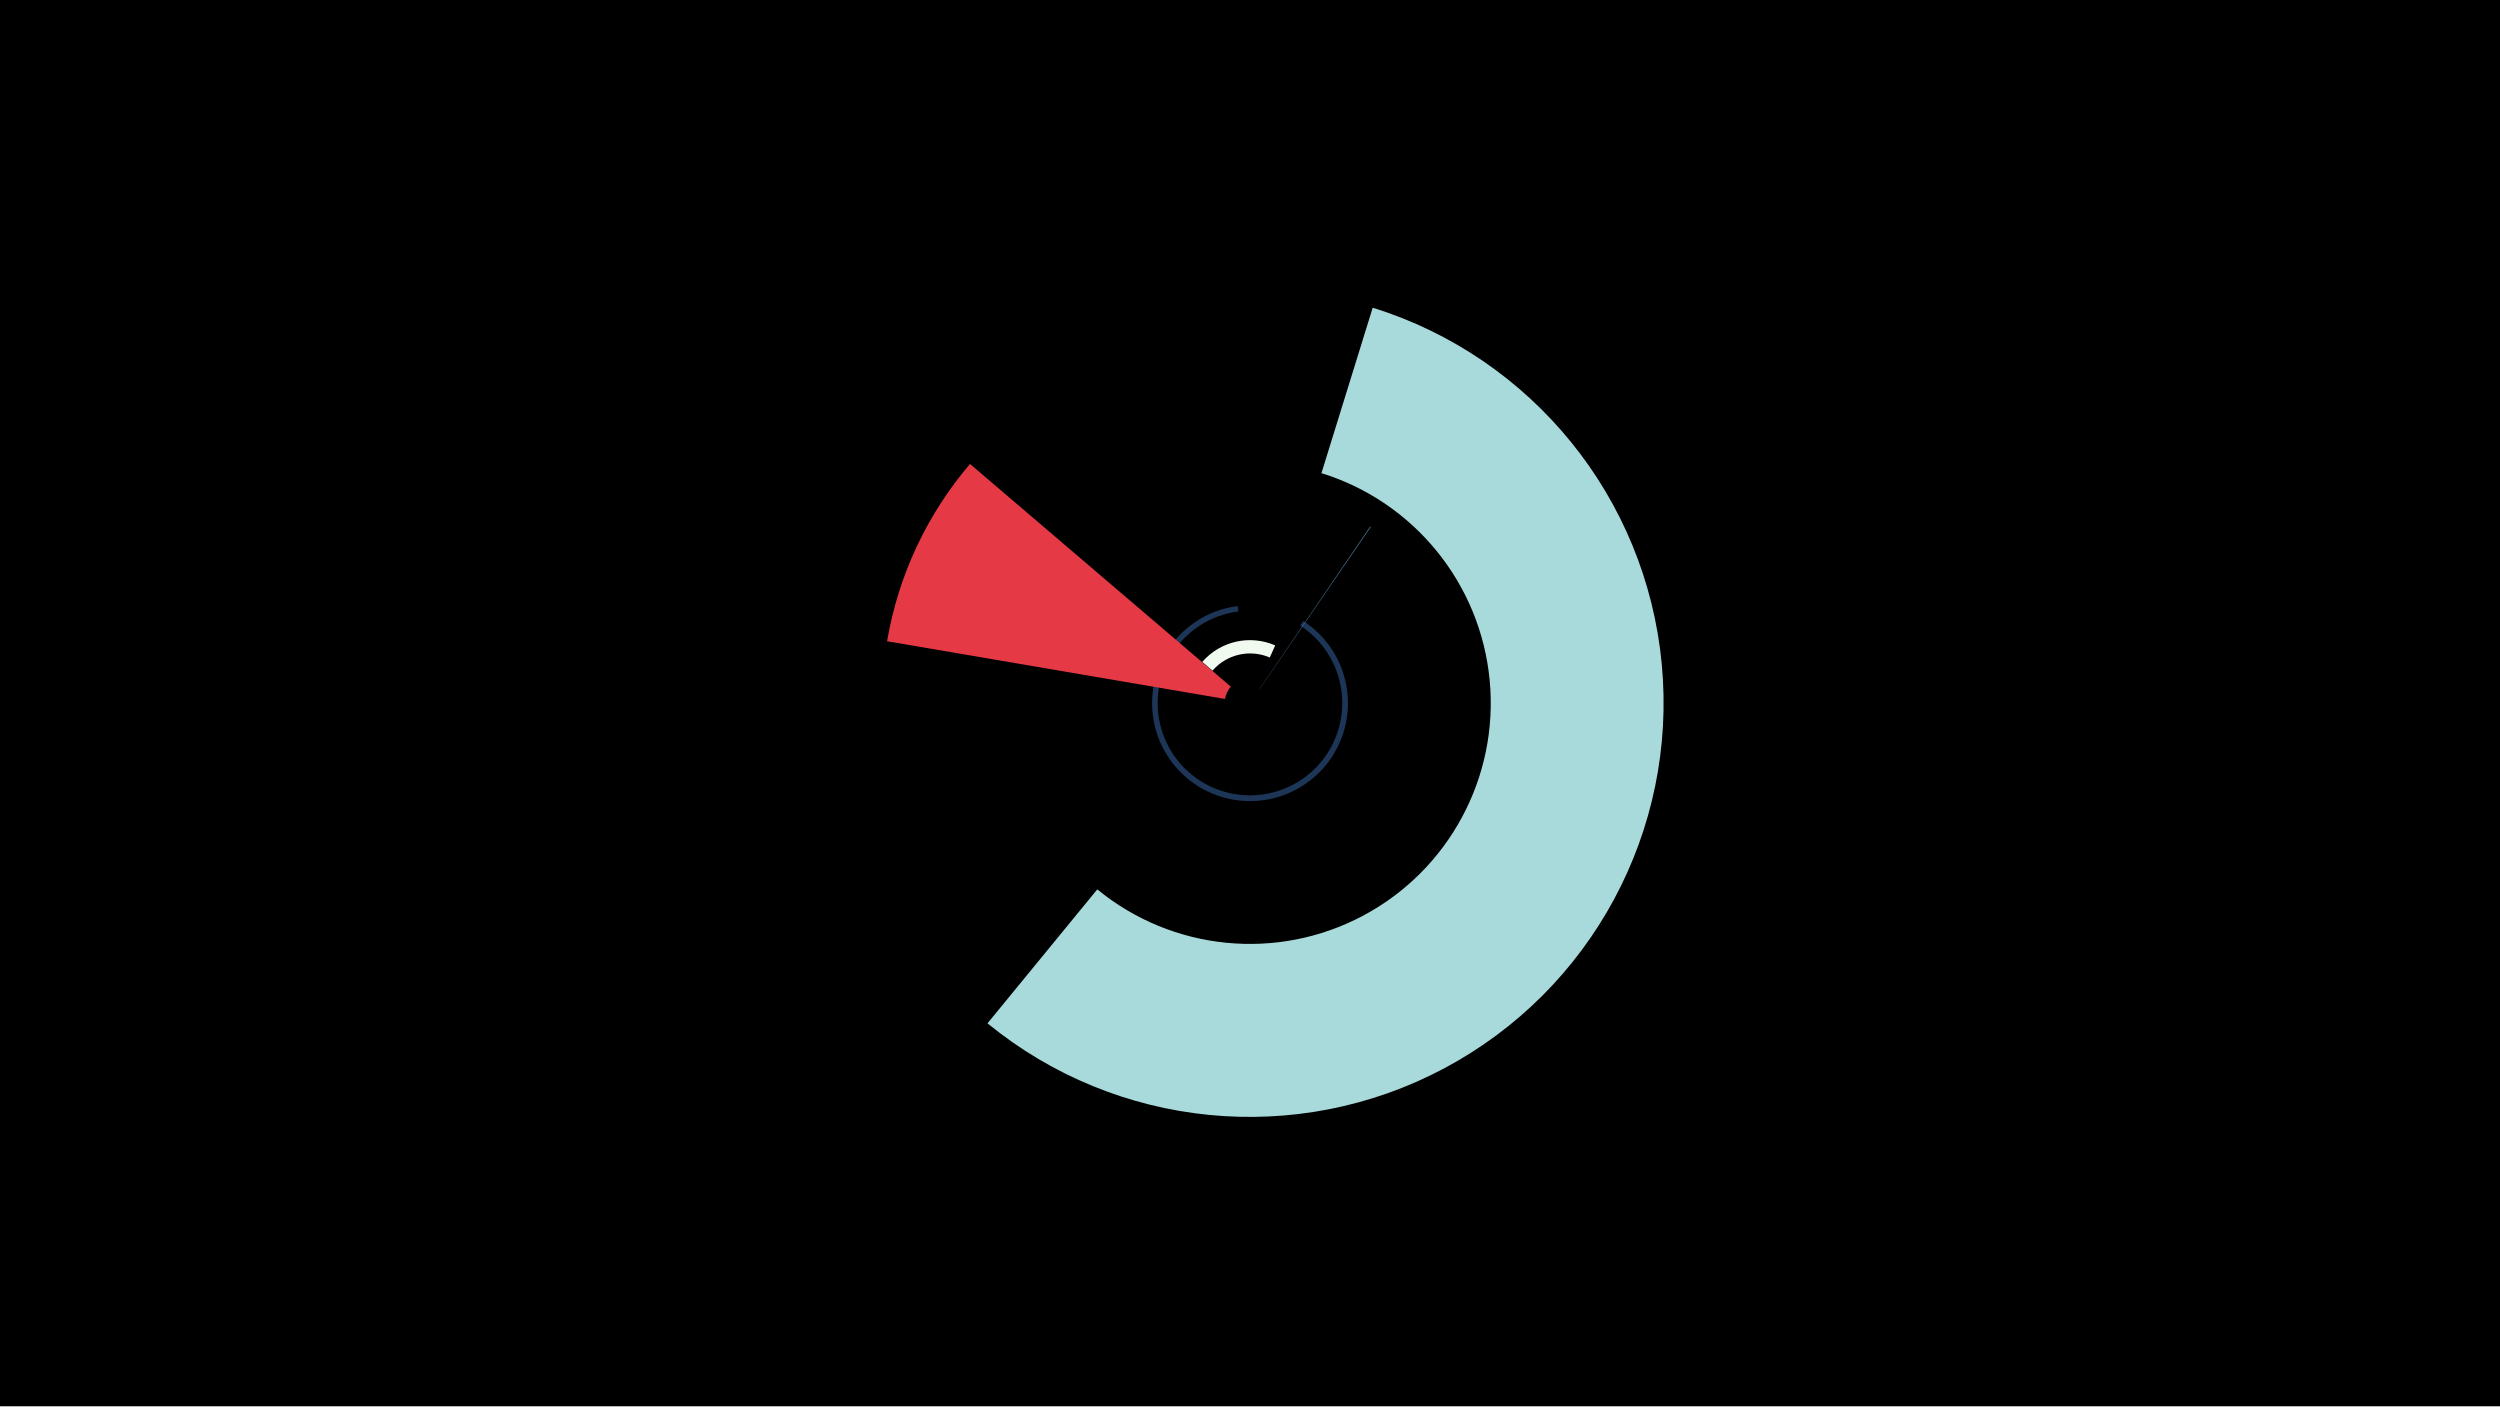
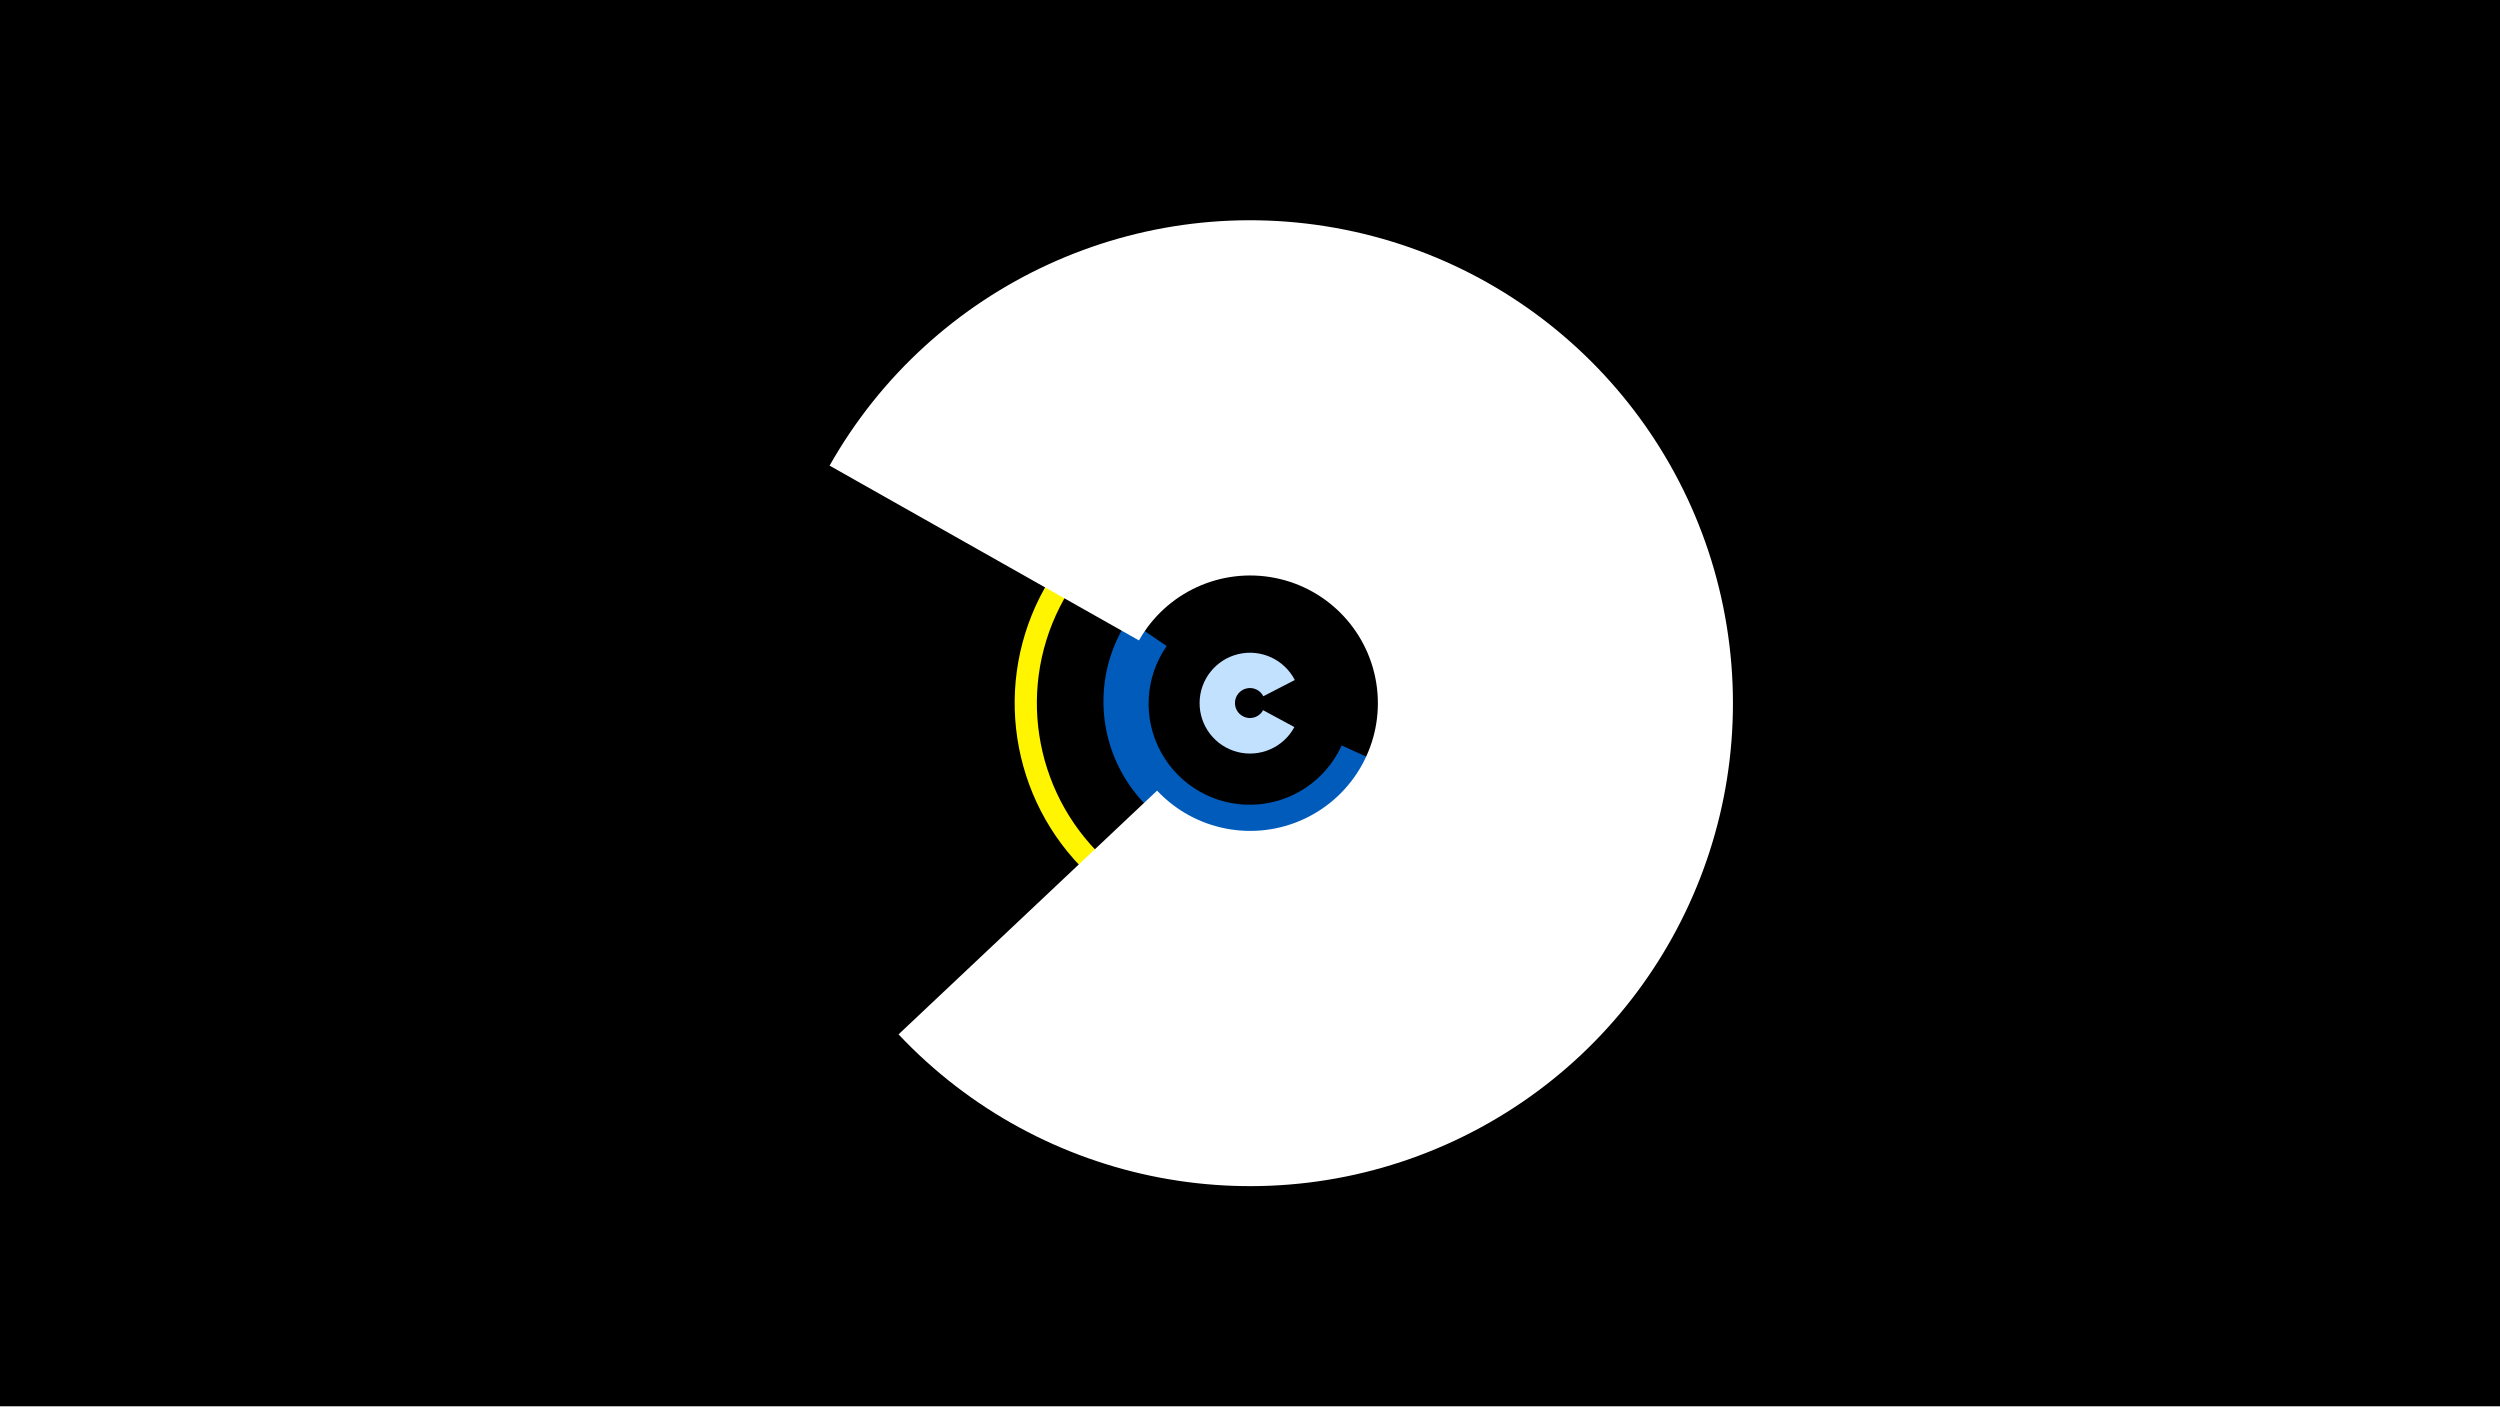
<svg xmlns="http://www.w3.org/2000/svg" width="1200" height="675" viewBox="-500 -500 1200 675">
  <path d="M-500-500h1200v675h-1200z" fill="#000" />
-   <path d="M125.6-201.9a47 47 0 1 1-31.5-7.2l0.4 2.6a44.3 44.3 0 1 0 29.6 6.8z" fill="#1d3557" />
-   <path d="M157.7-247.3a102.6 102.6 0 0 1 0.3 0.2l-53.4 77.9a8.1 8.1 0 0 0-0.1 0z" fill="#457b9d" />
-   <path d="M-74.2-192.2a176.7 176.7 0 0 1 39.8-85.1l125.2 106.9a12.1 12.1 0 0 0-2.8 5.9z" fill="#e63946" />
-   <path d="M158.9-352.3a198.7 198.7 0 1 1-184.9 343.5l52.7-64.3a115.6 115.6 0 1 0 107.6-199.8z" fill="#a8dadc" />
-   <path d="M77.1-182.3a30.3 30.3 0 0 1 35-7.9l-2.6 5.8a23.9 23.9 0 0 0-27.5 6.3z" fill="#f1faee" />
+   <path d="M206-201.8a113 113 0 1 1-81.3-71l-2.3 10.5a102.3 102.3 0 1 0 73.5 64.2z" fill="#fff500" />
+   <path d="M121.3-151a24.2 24.2 0 1 1 0.2-22.6l-15.1 7.8a7.2 7.2 0 1 0-0.1 6.7z" fill="#c2e1ff" />
+   <path d="M164.4-132.9a70.8 70.8 0 1 1-122.9-69.6l18.5 12.6a48.5 48.5 0 1 0 84 47.7z" fill="#005bbb" />
+   <path d="M-101.8-276.5a231.8 231.8 0 1 1 33.1 273l124.1-117a61.3 61.3 0 1 0-8.7-72.1z" fill="#fff" />
</svg>
